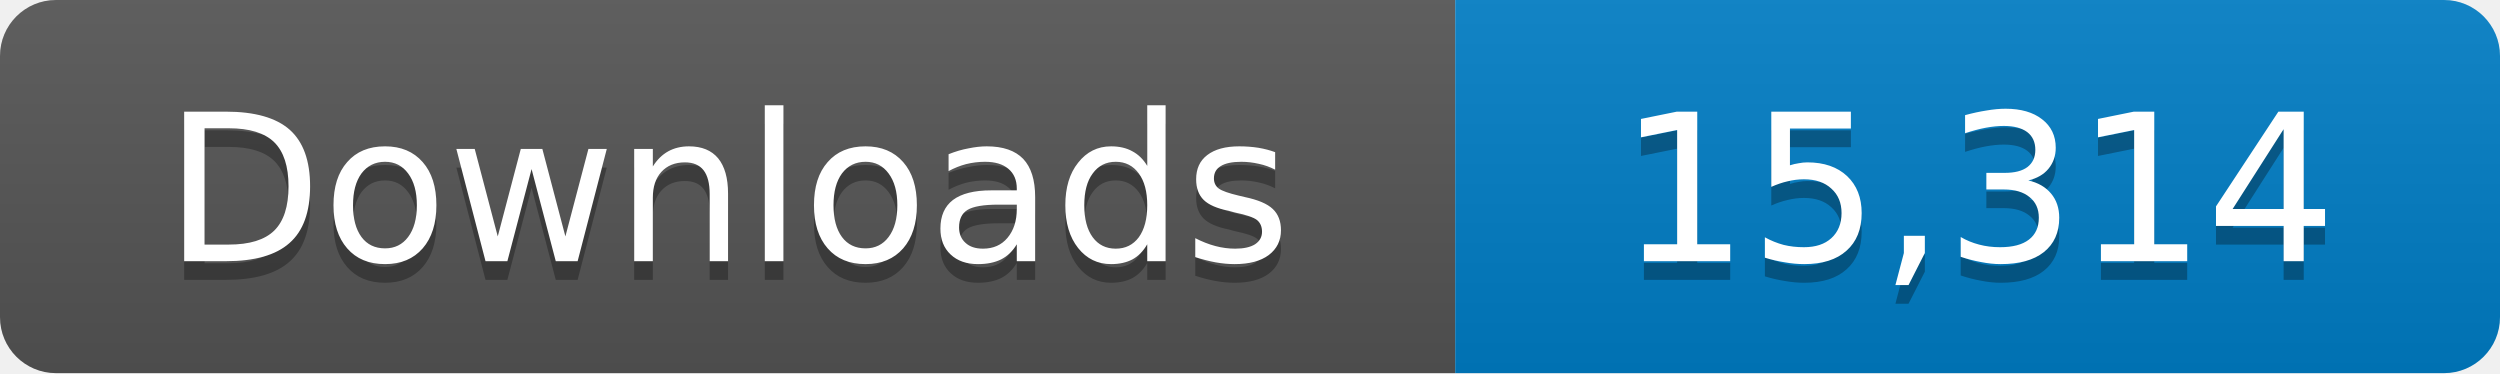
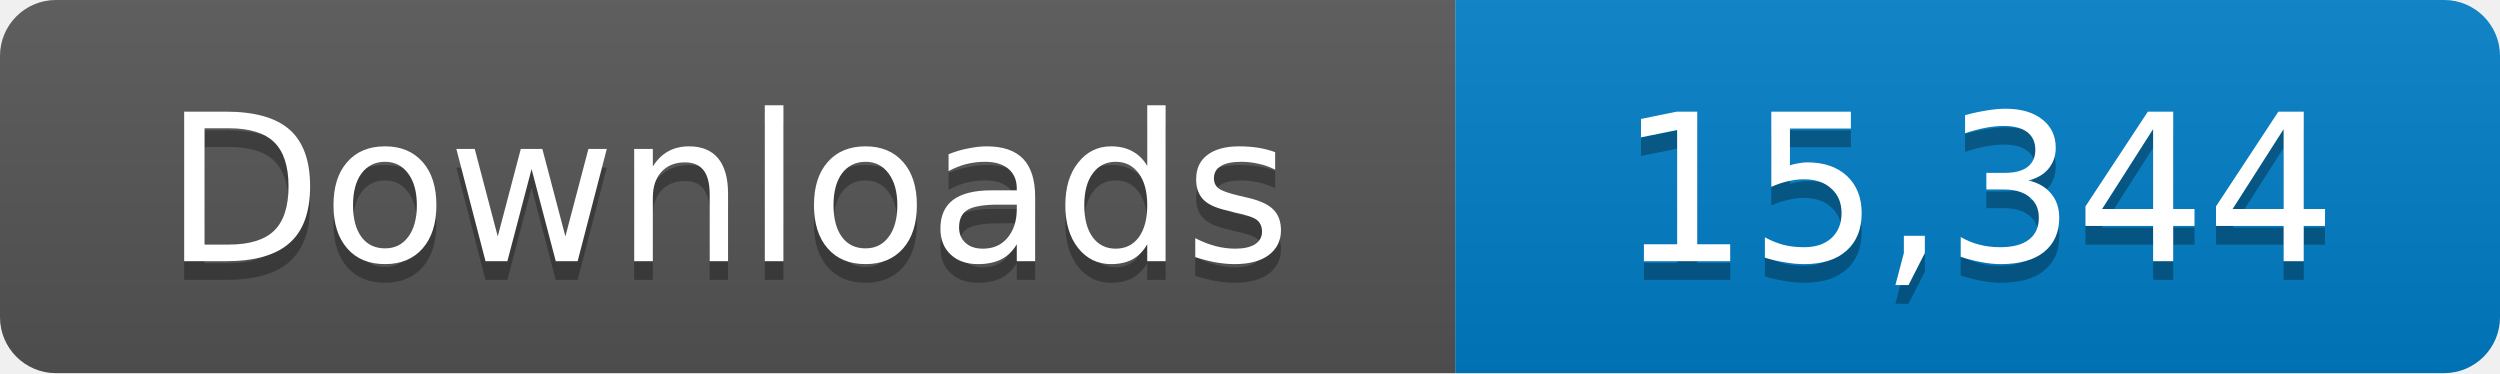
- <svg xmlns="http://www.w3.org/2000/svg" width="134" height="20" role="img" aria-label="Downloads: 15,314">
+ <svg xmlns="http://www.w3.org/2000/svg" width="134" height="20" role="img" aria-label="Downloads: 15,344">
  <linearGradient id="s" x2="0" y2="100%">
    <stop offset="0" stop-color="#bbb" stop-opacity=".1" />
    <stop offset="1" stop-opacity=".1" />
  </linearGradient>
  <clipPath id="r">
    <rect width="134" height="20" rx="3" fill="#fff" />
  </clipPath>
  <g clip-path="url(#r)">
    <path fill="#555" d="M0 0h78v20H0z" />
    <path fill="#007ec6" d="M78 0h56v20H78z" />
    <path fill="url(#s)" d="M0 0h134v20H0z" />
  </g>
  <g fill="#fff" text-anchor="middle" font-family="Verdana,Geneva,DejaVu Sans,sans-serif" font-size="11">
    <text x="39" y="15" fill="#010101" fill-opacity=".3">Downloads</text>
    <text x="39" y="14">Downloads</text>
-     <text x="106" y="15" fill="#010101" fill-opacity=".3">15,314</text>
-     <text x="106" y="14">15,314</text>
+     <text x="106" y="15" fill="#010101" fill-opacity=".3">15,344</text>
+     <text x="106" y="14">15,344</text>
  </g>
</svg>
